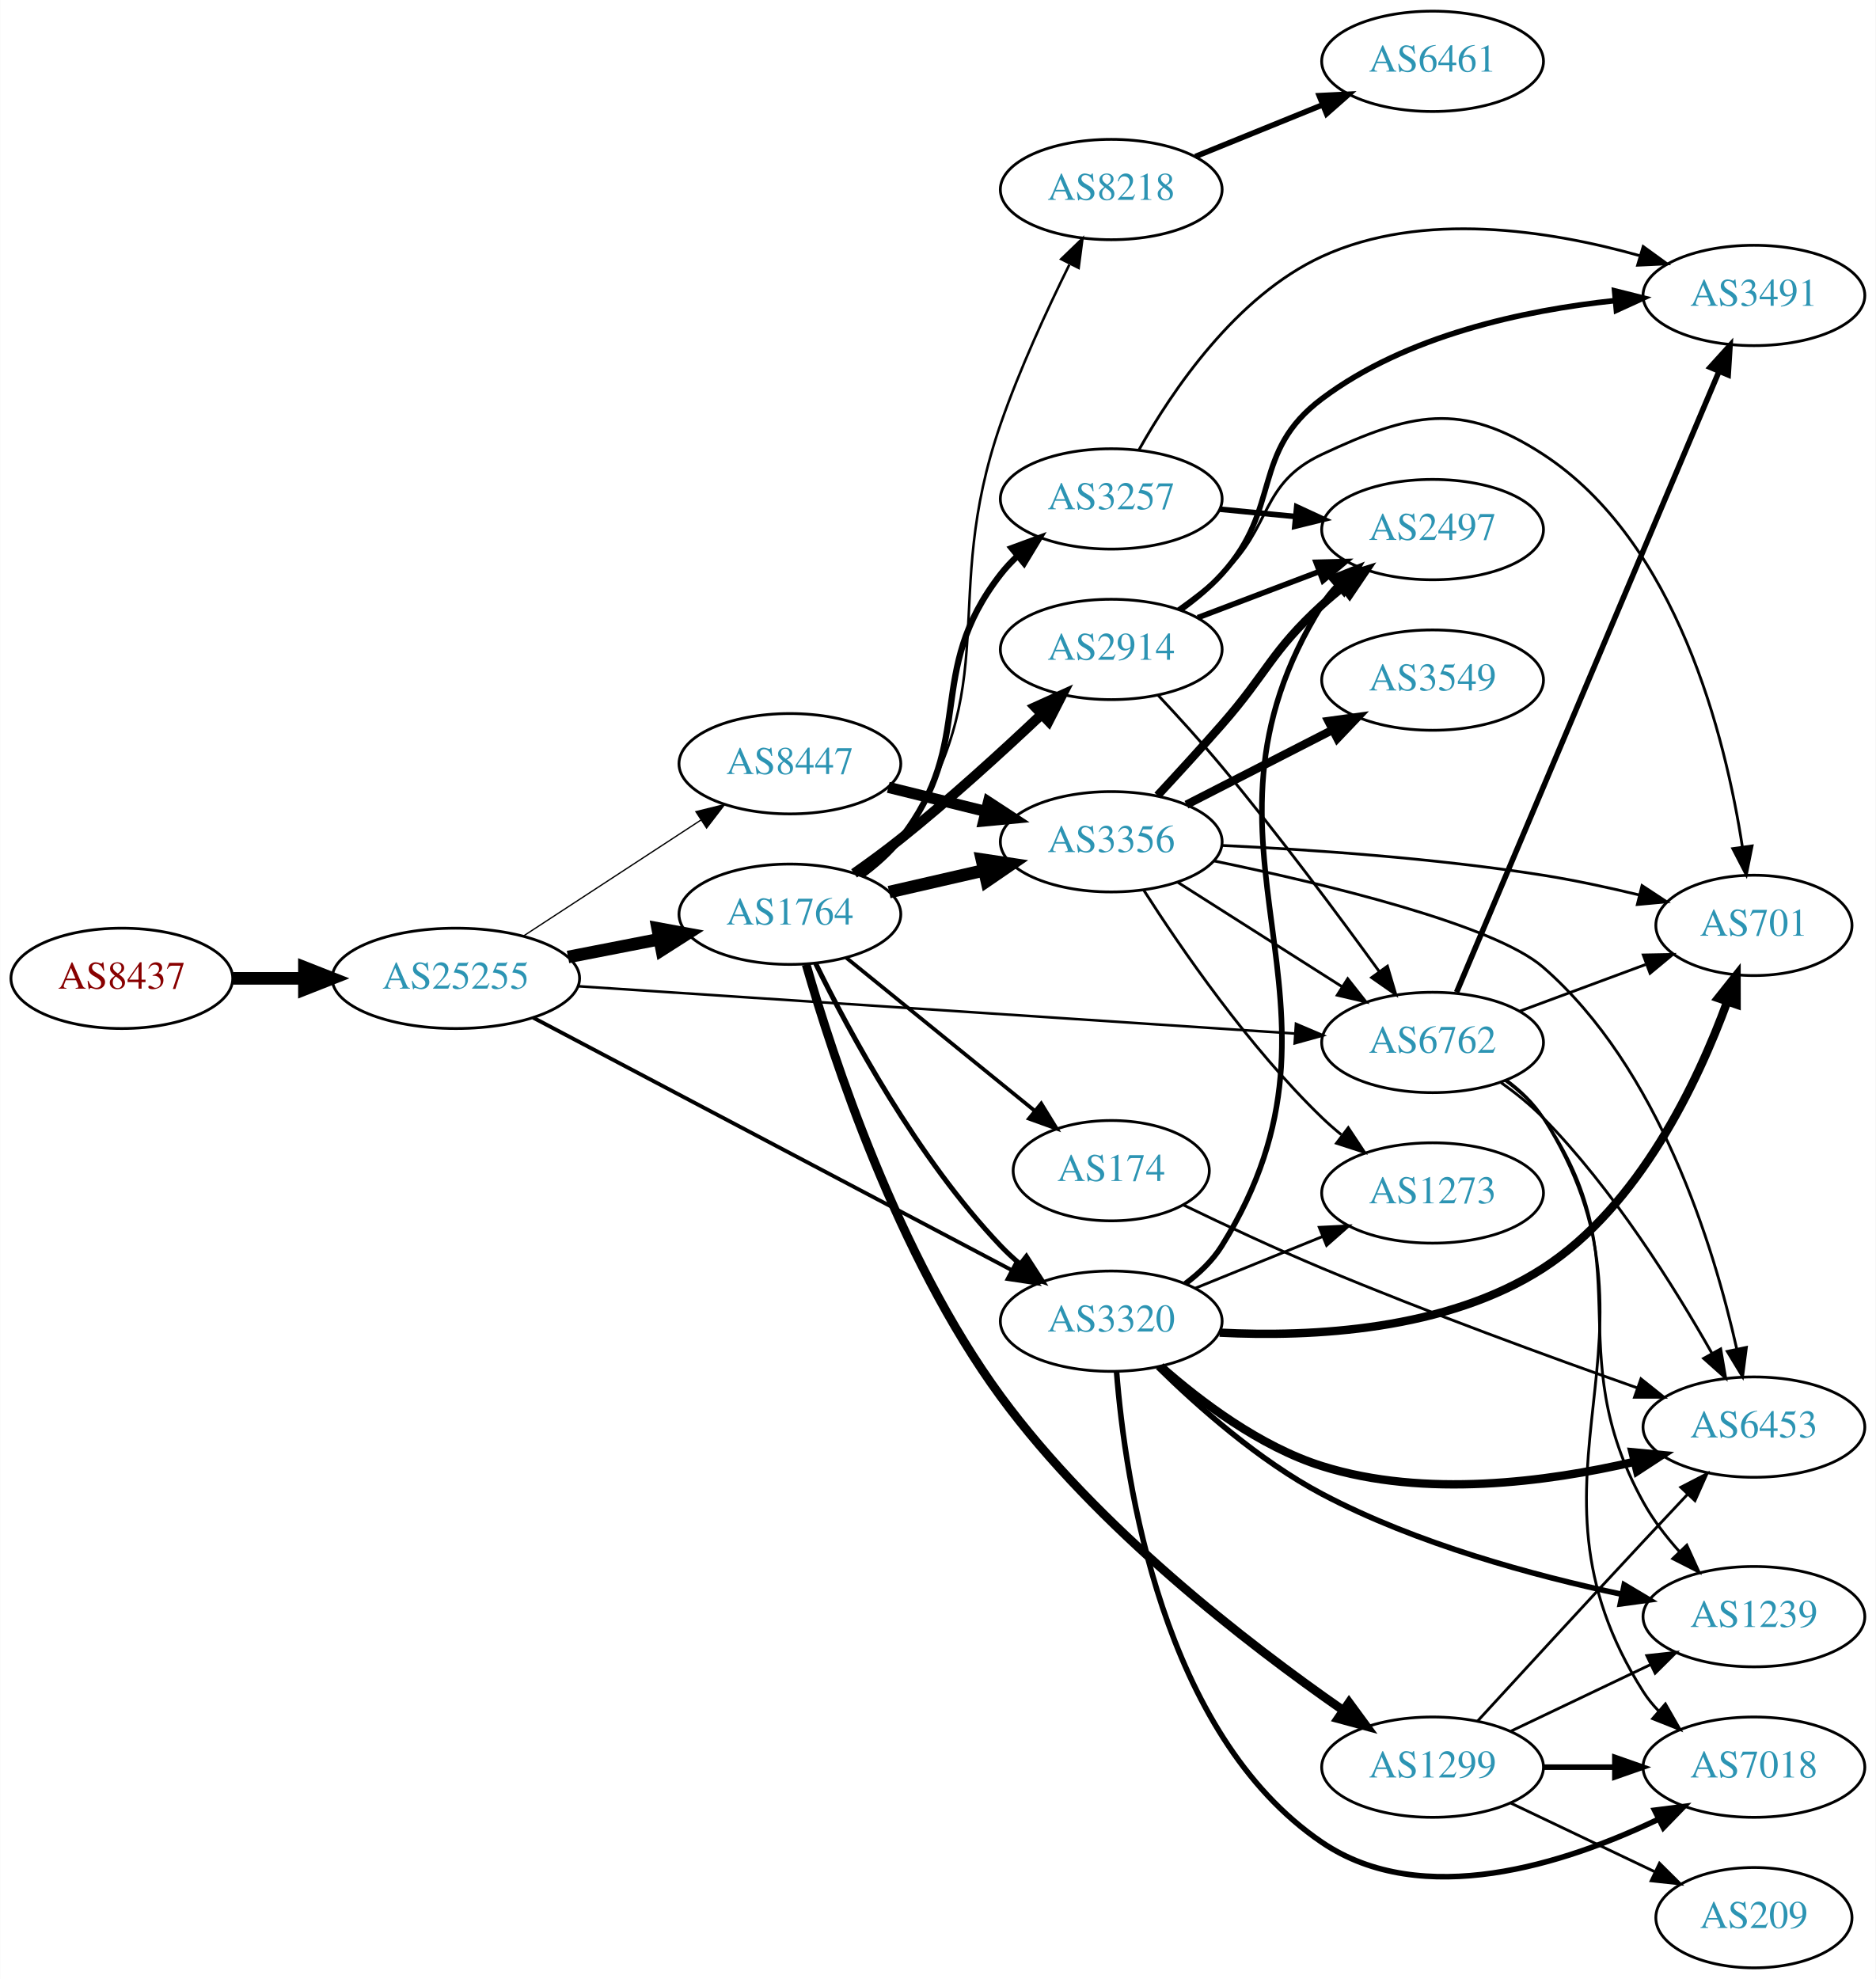
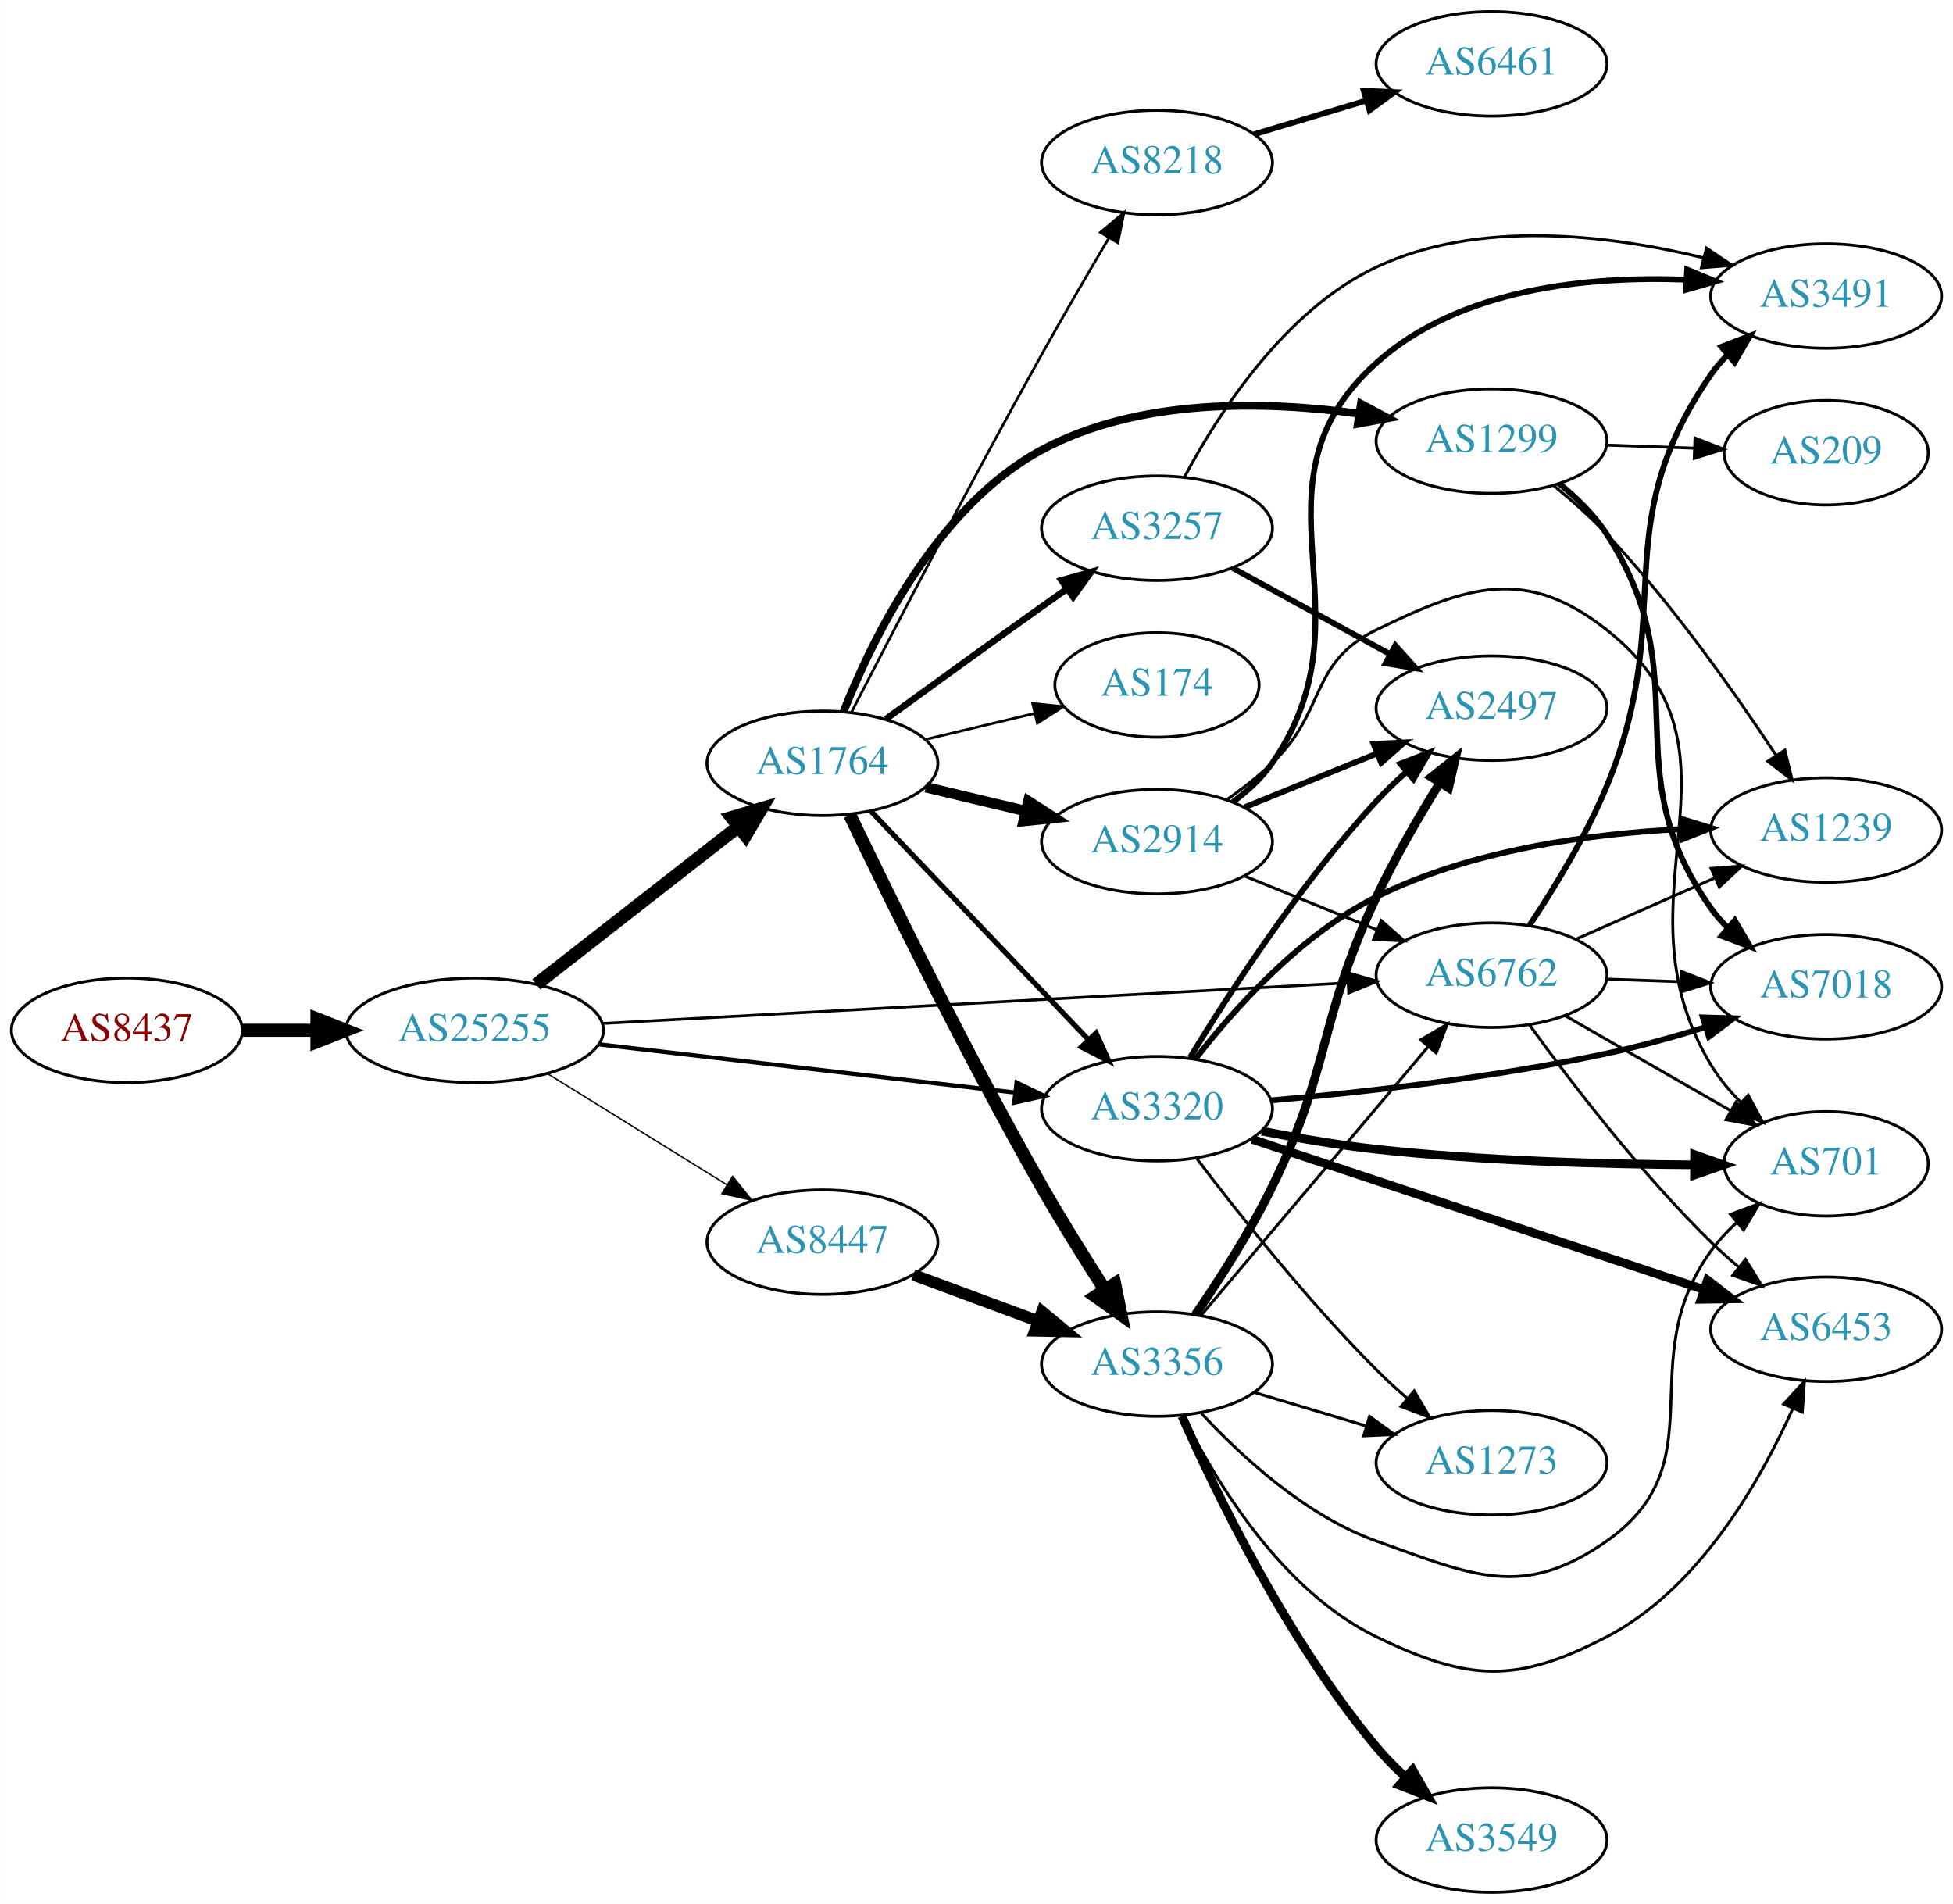
- <svg xmlns="http://www.w3.org/2000/svg" xmlns:xlink="http://www.w3.org/1999/xlink" width="673pt" height="710pt" viewBox="0.00 0.00 672.86 710.00">
-   <g id="graph0" class="graph" transform="scale(1 1) rotate(0) translate(4 706)">
-     <polygon fill="white" stroke="none" points="-4,4 -4,-706 668.857,-706 668.857,4 -4,4" />
+ <svg xmlns="http://www.w3.org/2000/svg" xmlns:xlink="http://www.w3.org/1999/xlink" width="673pt" height="656pt" viewBox="0.00 0.00 672.86 656.00">
+   <g id="graph0" class="graph" transform="scale(1 1) rotate(0) translate(4 652)">
+     <polygon fill="white" stroke="none" points="-4,4 -4,-652 668.857,-652 668.857,4 -4,4" />
    <g id="node1" class="node">
      <g id="a_node1">
        <a xlink:href="/asn/8437" xlink:title="AS8437 ~ Hutchison Drei Austria GmbH [AT]">
-           <ellipse fill="#ffffff" stroke="black" cx="39.647" cy="-355" rx="39.794" ry="18" />
-           <text text-anchor="middle" x="39.647" y="-351.3" font-family="Times,serif" font-size="14.00" fill="#880000">AS8437</text>
+           <ellipse fill="#ffffff" stroke="black" cx="39.647" cy="-297" rx="39.794" ry="18" />
+           <text text-anchor="middle" x="39.647" y="-293.3" font-family="Times,serif" font-size="14.00" fill="#880000">AS8437</text>
        </a>
      </g>
    </g>
    <g id="node2" class="node">
      <g id="a_node2">
        <a xlink:href="/asn/25255" xlink:title="AS25255 ~ ==&gt; TELE2 AUSTRIA &lt;== [AT]">
-           <ellipse fill="#ffffff" stroke="black" cx="159.489" cy="-355" rx="44.393" ry="18" />
-           <text text-anchor="middle" x="159.489" y="-351.3" font-family="Times,serif" font-size="14.00" fill="#2c94b3">AS25255</text>
+           <ellipse fill="#ffffff" stroke="black" cx="159.489" cy="-297" rx="44.393" ry="18" />
+           <text text-anchor="middle" x="159.489" y="-293.3" font-family="Times,serif" font-size="14.00" fill="#2c94b3">AS25255</text>
        </a>
      </g>
    </g>
    <g id="edge1" class="edge">
-       <path fill="none" stroke="black" stroke-width="4.5" d="M79.559,-355C87.662,-355 96.337,-355 104.863,-355" />
-       <polygon fill="black" stroke="black" stroke-width="4.5" points="105.141,-358.938 115.141,-355 105.141,-351.063 105.141,-358.938" />
+       <path fill="none" stroke="black" stroke-width="4.5" d="M79.559,-297C87.662,-297 96.337,-297 104.863,-297" />
+       <polygon fill="black" stroke="black" stroke-width="4.5" points="105.141,-300.938 115.141,-297 105.141,-293.063 105.141,-300.938" />
    </g>
    <g id="node3" class="node">
      <g id="a_node3">
-         <a xlink:href="/asn/1764" xlink:title="AS1764 ~ NEXTLAYER-AS [AT]">
-           <ellipse fill="#ffffff" stroke="black" cx="279.332" cy="-378" rx="39.794" ry="18" />
-           <text text-anchor="middle" x="279.332" y="-374.3" font-family="Times,serif" font-size="14.00" fill="#2c94b3">AS1764</text>
+         <a xlink:href="/asn/3320" xlink:title="AS3320 ~ DTAG [DE]">
+           <ellipse fill="#ffffff" stroke="black" cx="394.625" cy="-270" rx="39.794" ry="18" />
+           <text text-anchor="middle" x="394.625" y="-266.3" font-family="Times,serif" font-size="14.00" fill="#2c94b3">AS3320</text>
        </a>
      </g>
    </g>
    <g id="edge2" class="edge">
-       <path fill="none" stroke="black" stroke-width="4.5" d="M199.729,-362.659C210.181,-364.699 221.567,-366.921 232.345,-369.025" />
-       <polygon fill="black" stroke="black" stroke-width="4.5" points="231.873,-372.944 242.442,-370.995 233.382,-365.215 231.873,-372.944" />
+       <path fill="none" stroke="black" stroke-width="1.459" d="M202.169,-292.173C242.461,-287.507 303.453,-280.443 345.724,-275.547" />
+       <polygon fill="black" stroke="black" stroke-width="1.459" points="346.245,-279.011 355.776,-274.383 345.44,-272.057 346.245,-279.011" />
    </g>
    <g id="node4" class="node">
      <g id="a_node4">
-         <a xlink:href="/asn/8447" xlink:title="AS8447 ~ A1 Telekom Austria AG [AT]">
-           <ellipse fill="#ffffff" stroke="black" cx="279.332" cy="-432" rx="39.794" ry="18" />
-           <text text-anchor="middle" x="279.332" y="-428.3" font-family="Times,serif" font-size="14.00" fill="#2c94b3">AS8447</text>
+         <a xlink:href="/asn/1764" xlink:title="AS1764 ~ NEXTLAYER-AS [AT]">
+           <ellipse fill="#ffffff" stroke="black" cx="279.332" cy="-389" rx="39.794" ry="18" />
+           <text text-anchor="middle" x="279.332" y="-385.3" font-family="Times,serif" font-size="14.00" fill="#2c94b3">AS1764</text>
        </a>
      </g>
    </g>
    <g id="edge3" class="edge">
-       <path fill="none" stroke="black" stroke-width="0.462" d="M183.771,-370.213C202.001,-382.124 227.522,-398.8 247.456,-411.826" />
-       <polygon fill="black" stroke="black" stroke-width="0.462" points="245.612,-414.801 255.898,-417.341 249.441,-408.941 245.612,-414.801" />
+       <path fill="none" stroke="black" stroke-width="4.5" d="M180.747,-312.815C199.918,-327.782 228.867,-350.383 250.259,-367.084" />
+       <polygon fill="black" stroke="black" stroke-width="4.5" points="248.033,-370.341 258.338,-373.391 252.879,-364.134 248.033,-370.341" />
    </g>
    <g id="node5" class="node">
      <g id="a_node5">
-         <a xlink:href="/asn/6762" xlink:title="AS6762 ~ TELECOM ITALIA SPARKLE S.p.A. [IT]">
-           <ellipse fill="#ffffff" stroke="black" cx="509.918" cy="-332" rx="39.794" ry="18" />
-           <text text-anchor="middle" x="509.918" y="-328.3" font-family="Times,serif" font-size="14.00" fill="#2c94b3">AS6762</text>
+         <a xlink:href="/asn/8447" xlink:title="AS8447 ~ A1 Telekom Austria AG [AT]">
+           <ellipse fill="#ffffff" stroke="black" cx="279.332" cy="-224" rx="39.794" ry="18" />
+           <text text-anchor="middle" x="279.332" y="-220.3" font-family="Times,serif" font-size="14.00" fill="#2c94b3">AS8447</text>
        </a>
      </g>
    </g>
    <g id="edge4" class="edge">
-       <path fill="none" stroke="black" stroke-width="0.923" d="M203.213,-352.18C268.376,-347.878 392.218,-339.703 460.58,-335.191" />
-       <polygon fill="black" stroke="black" stroke-width="0.923" points="460.906,-338.677 470.654,-334.526 460.445,-331.692 460.906,-338.677" />
+       <path fill="none" stroke="black" stroke-width="0.486" d="M184.621,-282.051C202.489,-270.982 227.008,-255.794 246.484,-243.729" />
+       <polygon fill="black" stroke="black" stroke-width="0.486" points="248.378,-246.673 255.035,-238.431 244.691,-240.722 248.378,-246.673" />
    </g>
    <g id="node6" class="node">
      <g id="a_node6">
-         <a xlink:href="/asn/3320" xlink:title="AS3320 ~ DTAG [DE]">
-           <ellipse fill="#ffffff" stroke="black" cx="394.625" cy="-232" rx="39.794" ry="18" />
-           <text text-anchor="middle" x="394.625" y="-228.3" font-family="Times,serif" font-size="14.00" fill="#2c94b3">AS3320</text>
+         <a xlink:href="/asn/6762" xlink:title="AS6762 ~ TELECOM ITALIA SPARKLE S.p.A. [IT]">
+           <ellipse fill="#ffffff" stroke="black" cx="509.918" cy="-316" rx="39.794" ry="18" />
+           <text text-anchor="middle" x="509.918" y="-312.3" font-family="Times,serif" font-size="14.00" fill="#2c94b3">AS6762</text>
        </a>
      </g>
    </g>
    <g id="edge5" class="edge">
-       <path fill="none" stroke="black" stroke-width="1.385" d="M187.233,-340.89C229.617,-318.529 312.203,-274.957 359.036,-250.249" />
-       <polygon fill="black" stroke="black" stroke-width="1.385" points="360.692,-253.332 367.903,-245.57 357.425,-247.141 360.692,-253.332" />
+       <path fill="none" stroke="black" stroke-width="0.973" d="M203.563,-299.349C268.767,-302.904 392.144,-309.632 460.418,-313.355" />
+       <polygon fill="black" stroke="black" stroke-width="0.973" points="460.305,-316.854 470.481,-313.904 460.687,-309.865 460.305,-316.854" />
+     </g>
+     <g id="node15" class="node">
+       <g id="a_node15">
+         <a xlink:href="/asn/6453" xlink:title="AS6453 ~ TATA COMMUNICATIONS (AMERICA) INC [US]">
+           <ellipse fill="#ffffff" stroke="black" cx="625.21" cy="-194" rx="39.794" ry="18" />
+           <text text-anchor="middle" x="625.21" y="-190.3" font-family="Times,serif" font-size="14.00" fill="#2c94b3">AS6453</text>
+         </a>
+       </g>
+     </g>
+     <g id="edge30" class="edge">
+       <path fill="none" stroke="black" stroke-width="3" d="M427.408,-259.433C468.01,-245.933 538.356,-222.545 583.026,-207.693" />
+       <polygon fill="black" stroke="black" stroke-width="3" points="584.312,-210.954 592.697,-204.478 582.103,-204.312 584.312,-210.954" />
+     </g>
+     <g id="node16" class="node">
+       <g id="a_node16">
+         <a xlink:href="/asn/1239" xlink:title="AS1239 ~ Sprint [US]">
+           <ellipse fill="#ffffff" stroke="black" cx="625.21" cy="-366" rx="39.794" ry="18" />
+           <text text-anchor="middle" x="625.21" y="-362.3" font-family="Times,serif" font-size="14.00" fill="#2c94b3">AS1239</text>
+         </a>
+       </g>
+     </g>
+     <g id="edge29" class="edge">
+       <path fill="none" stroke="black" stroke-width="2" d="M407.79,-287.012C421.068,-304.169 443.975,-329.93 470.271,-343 502.882,-359.209 543.819,-364.726 575.278,-366.316" />
+       <polygon fill="black" stroke="black" stroke-width="2" points="575.43,-369.825 585.558,-366.715 575.701,-362.83 575.43,-369.825" />
+     </g>
+     <g id="node17" class="node">
+       <g id="a_node17">
+         <a xlink:href="/asn/701" xlink:title="AS701 ~ UUNET [US]">
+           <ellipse fill="#ffffff" stroke="black" cx="625.21" cy="-251" rx="35.194" ry="18" />
+           <text text-anchor="middle" x="625.21" y="-247.3" font-family="Times,serif" font-size="14.00" fill="#2c94b3">AS701</text>
+         </a>
+       </g>
+     </g>
+     <g id="edge28" class="edge">
+       <path fill="none" stroke="black" stroke-width="3" d="M430.773,-262.263C443.191,-259.834 457.295,-257.419 470.271,-256 507.049,-251.978 549.038,-250.843 579.864,-250.649" />
+       <polygon fill="black" stroke="black" stroke-width="3" points="579.877,-254.149 589.866,-250.617 579.854,-247.149 579.877,-254.149" />
+     </g>
+     <g id="node18" class="node">
+       <g id="a_node18">
+         <a xlink:href="/asn/7018" xlink:title="AS7018 ~ AT&amp;T Services, Inc. [US]">
+           <ellipse fill="#ffffff" stroke="black" cx="625.21" cy="-312" rx="39.794" ry="18" />
+           <text text-anchor="middle" x="625.21" y="-308.3" font-family="Times,serif" font-size="14.00" fill="#2c94b3">AS7018</text>
+         </a>
+       </g>
+     </g>
+     <g id="edge27" class="edge">
+       <path fill="none" stroke="black" stroke-width="2" d="M433.893,-272.838C465.231,-275.612 510.593,-280.659 549.564,-289 560.732,-291.39 572.63,-294.697 583.57,-298.059" />
+       <polygon fill="black" stroke="black" stroke-width="2" points="582.709,-301.457 593.299,-301.136 584.821,-294.783 582.709,-301.457" />
+     </g>
+     <g id="node19" class="node">
+       <g id="a_node19">
+         <a xlink:href="/asn/2497" xlink:title="AS2497 ~ Internet Initiative Japan Inc. [JP]">
+           <ellipse fill="#ffffff" stroke="black" cx="509.918" cy="-408" rx="39.794" ry="18" />
+           <text text-anchor="middle" x="509.918" y="-404.3" font-family="Times,serif" font-size="14.00" fill="#2c94b3">AS2497</text>
+         </a>
+       </g>
+     </g>
+     <g id="edge26" class="edge">
+       <path fill="none" stroke="black" stroke-width="2" d="M405.971,-287.568C419.324,-309.498 443.985,-347.578 470.271,-376 473.417,-379.401 476.924,-382.771 480.506,-385.975" />
+       <polygon fill="black" stroke="black" stroke-width="2" points="478.477,-388.845 488.357,-392.672 483.02,-383.519 478.477,-388.845" />
+     </g>
+     <g id="node21" class="node">
+       <g id="a_node21">
+         <a xlink:href="/asn/1273" xlink:title="AS1273 ~ Vodafone Group PLC [EU]">
+           <ellipse fill="#ffffff" stroke="black" cx="509.918" cy="-148" rx="39.794" ry="18" />
+           <text text-anchor="middle" x="509.918" y="-144.3" font-family="Times,serif" font-size="14.00" fill="#2c94b3">AS1273</text>
+         </a>
+       </g>
+     </g>
+     <g id="edge31" class="edge">
+       <path fill="none" stroke="black" d="M408.234,-252.943C422.416,-234.219 446.577,-203.675 470.271,-180 473.549,-176.725 477.132,-173.43 480.754,-170.264" />
+       <polygon fill="black" stroke="black" points="483.261,-172.727 488.637,-163.598 478.741,-167.382 483.261,-172.727" />
    </g>
    <g id="edge12" class="edge">
-       <path fill="none" stroke="black" stroke-width="1.8" d="M288.564,-360.348C300.654,-335.695 325.052,-290.447 354.978,-259 357.041,-256.832 359.303,-254.733 361.665,-252.727" />
-       <polygon fill="black" stroke="black" stroke-width="1.8" points="364.188,-255.199 369.938,-246.3 359.894,-249.671 364.188,-255.199" />
+       <path fill="none" stroke="black" stroke-width="1.8" d="M296.085,-372.454C315.531,-352.027 348.746,-317.14 370.938,-293.83" />
+       <polygon fill="black" stroke="black" stroke-width="1.8" points="373.645,-296.062 378.005,-286.406 368.575,-291.235 373.645,-296.062" />
    </g>
    <g id="node7" class="node">
      <g id="a_node7">
-         <a xlink:href="/asn/174" xlink:title="AS174 ~ Cogent Communications [US]">
-           <ellipse fill="#ffffff" stroke="black" cx="394.625" cy="-286" rx="35.194" ry="18" />
-           <text text-anchor="middle" x="394.625" y="-282.3" font-family="Times,serif" font-size="14.00" fill="#2c94b3">AS174</text>
+         <a xlink:href="/asn/2914" xlink:title="AS2914 ~ NTT America, Inc. [US]">
+           <ellipse fill="#ffffff" stroke="black" cx="394.625" cy="-362" rx="39.794" ry="18" />
+           <text text-anchor="middle" x="394.625" y="-358.3" font-family="Times,serif" font-size="14.00" fill="#2c94b3">AS2914</text>
        </a>
      </g>
    </g>
    <g id="edge6" class="edge">
-       <path fill="none" stroke="black" stroke-width="1.35" d="M299.55,-362.393C318.165,-347.277 346.54,-324.235 367.259,-307.41" />
-       <polygon fill="black" stroke="black" stroke-width="1.35" points="369.509,-310.092 375.065,-301.071 365.096,-304.658 369.509,-310.092" />
+       <path fill="none" stroke="black" stroke-width="3.6" d="M314.939,-380.752C325.81,-378.162 337.964,-375.265 349.407,-372.538" />
+       <polygon fill="black" stroke="black" stroke-width="3.6" points="350.313,-375.92 359.229,-370.197 348.69,-369.111 350.313,-375.92" />
    </g>
    <g id="node8" class="node">
      <g id="a_node8">
-         <a xlink:href="/asn/8218" xlink:title="AS8218 ~ legacy Neotelecoms [FR]">
-           <ellipse fill="#ffffff" stroke="black" cx="394.625" cy="-638" rx="39.794" ry="18" />
-           <text text-anchor="middle" x="394.625" y="-634.3" font-family="Times,serif" font-size="14.00" fill="#2c94b3">AS8218</text>
+         <a xlink:href="/asn/1299" xlink:title="AS1299 ~ Telia Carrier [EU]">
+           <ellipse fill="#ffffff" stroke="black" cx="509.918" cy="-500" rx="39.794" ry="18" />
+           <text text-anchor="middle" x="509.918" y="-496.3" font-family="Times,serif" font-size="14.00" fill="#2c94b3">AS1299</text>
        </a>
      </g>
    </g>
    <g id="edge7" class="edge">
-       <path fill="none" stroke="black" stroke-width="0.9" d="M305.58,-391.655C310.64,-395.396 315.471,-399.863 318.978,-405 357.391,-461.266 332.635,-489.64 354.978,-554 361.779,-573.591 371.558,-594.801 379.577,-611.006" />
-       <polygon fill="black" stroke="black" stroke-width="0.9" points="376.678,-613.032 384.3,-620.391 382.931,-609.885 376.678,-613.032" />
+       <path fill="none" stroke="black" stroke-width="2.7" d="M286.605,-406.772C296.612,-432.083 318.832,-477.592 354.978,-497 388.342,-514.914 431.922,-513.92 464.193,-509.459" />
+       <polygon fill="black" stroke="black" stroke-width="2.7" points="464.897,-512.892 474.247,-507.908 463.83,-505.973 464.897,-512.892" />
    </g>
    <g id="node9" class="node">
      <g id="a_node9">
-         <a xlink:href="/asn/2914" xlink:title="AS2914 ~ NTT America, Inc. [US]">
-           <ellipse fill="#ffffff" stroke="black" cx="394.625" cy="-473" rx="39.794" ry="18" />
-           <text text-anchor="middle" x="394.625" y="-469.3" font-family="Times,serif" font-size="14.00" fill="#2c94b3">AS2914</text>
+         <a xlink:href="/asn/8218" xlink:title="AS8218 ~ legacy Neotelecoms [FR]">
+           <ellipse fill="#ffffff" stroke="black" cx="394.625" cy="-596" rx="39.794" ry="18" />
+           <text text-anchor="middle" x="394.625" y="-592.3" font-family="Times,serif" font-size="14.00" fill="#2c94b3">AS8218</text>
        </a>
      </g>
    </g>
    <g id="edge8" class="edge">
-       <path fill="none" stroke="black" stroke-width="3.6" d="M302.357,-392.656C307.886,-396.533 313.736,-400.81 318.978,-405 336.54,-419.038 355.24,-436.077 369.531,-449.587" />
-       <polygon fill="black" stroke="black" stroke-width="3.6" points="367.327,-452.322 376.981,-456.688 372.157,-447.255 367.327,-452.322" />
+       <path fill="none" stroke="black" stroke-width="0.9" d="M289.287,-406.495C303.065,-433.275 330.443,-485.963 354.978,-530 362.394,-543.31 370.926,-557.949 378.085,-570.051" />
+       <polygon fill="black" stroke="black" stroke-width="0.9" points="375.133,-571.936 383.249,-578.747 381.152,-568.361 375.133,-571.936" />
    </g>
    <g id="node10" class="node">
      <g id="a_node10">
-         <a xlink:href="/asn/3257" xlink:title="AS3257 ~ GTT [DE]">
-           <ellipse fill="#ffffff" stroke="black" cx="394.625" cy="-527" rx="39.794" ry="18" />
-           <text text-anchor="middle" x="394.625" y="-523.3" font-family="Times,serif" font-size="14.00" fill="#2c94b3">AS3257</text>
+         <a xlink:href="/asn/174" xlink:title="AS174 ~ Cogent Communications [US]">
+           <ellipse fill="#ffffff" stroke="black" cx="394.625" cy="-416" rx="35.194" ry="18" />
+           <text text-anchor="middle" x="394.625" y="-412.3" font-family="Times,serif" font-size="14.00" fill="#2c94b3">AS174</text>
        </a>
      </g>
    </g>
    <g id="edge9" class="edge">
-       <path fill="none" stroke="black" stroke-width="2.25" d="M305.114,-391.995C310.198,-395.719 315.156,-400.092 318.978,-405 346.719,-440.625 327.237,-464.375 354.978,-500 356.77,-502.301 358.811,-504.484 360.998,-506.538" />
-       <polygon fill="black" stroke="black" stroke-width="2.25" points="358.9,-509.344 368.842,-513.005 363.353,-503.943 358.9,-509.344" />
+       <path fill="none" stroke="black" stroke-width="0.9" d="M314.939,-397.248C326.733,-400.058 340.038,-403.229 352.306,-406.153" />
+       <polygon fill="black" stroke="black" stroke-width="0.9" points="351.772,-409.624 362.311,-408.537 353.394,-402.814 351.772,-409.624" />
    </g>
    <g id="node11" class="node">
      <g id="a_node11">
-         <a xlink:href="/asn/1299" xlink:title="AS1299 ~ Telia Carrier [EU]">
-           <ellipse fill="#ffffff" stroke="black" cx="509.918" cy="-72" rx="39.794" ry="18" />
-           <text text-anchor="middle" x="509.918" y="-68.3" font-family="Times,serif" font-size="14.00" fill="#2c94b3">AS1299</text>
+         <a xlink:href="/asn/3257" xlink:title="AS3257 ~ GTT [DE]">
+           <ellipse fill="#ffffff" stroke="black" cx="394.625" cy="-470" rx="39.794" ry="18" />
+           <text text-anchor="middle" x="394.625" y="-466.3" font-family="Times,serif" font-size="14.00" fill="#2c94b3">AS3257</text>
        </a>
      </g>
    </g>
    <g id="edge10" class="edge">
-       <path fill="none" stroke="black" stroke-width="3.15" d="M285.179,-359.949C294.662,-326.886 318.028,-255.381 354.978,-205 389.492,-157.941 443.583,-116.222 477.601,-92.555" />
-       <polygon fill="black" stroke="black" stroke-width="3.15" points="479.943,-95.193 486.212,-86.651 475.985,-89.419 479.943,-95.193" />
+       <path fill="none" stroke="black" stroke-width="2.25" d="M301.18,-404.222C316.114,-415.091 336.727,-430.025 354.978,-443 357.799,-445.005 360.742,-447.085 363.69,-449.159" />
+       <polygon fill="black" stroke="black" stroke-width="2.25" points="361.717,-452.05 371.914,-454.926 365.736,-446.319 361.717,-452.05" />
    </g>
    <g id="node12" class="node">
      <g id="a_node12">
        <a xlink:href="/asn/3356" xlink:title="AS3356 ~ Level 3 Parent, LLC [US]">
-           <ellipse fill="#ffffff" stroke="black" cx="394.625" cy="-404" rx="39.794" ry="18" />
-           <text text-anchor="middle" x="394.625" y="-400.3" font-family="Times,serif" font-size="14.00" fill="#2c94b3">AS3356</text>
+           <ellipse fill="#ffffff" stroke="black" cx="394.625" cy="-182" rx="39.794" ry="18" />
+           <text text-anchor="middle" x="394.625" y="-178.3" font-family="Times,serif" font-size="14.00" fill="#2c94b3">AS3356</text>
        </a>
      </g>
    </g>
    <g id="edge11" class="edge">
-       <path fill="none" stroke="black" stroke-width="4.5" d="M314.939,-385.942C325.709,-388.414 337.739,-391.175 349.089,-393.779" />
-       <polygon fill="black" stroke="black" stroke-width="4.5" points="348.211,-397.618 358.839,-396.017 349.973,-389.942 348.211,-397.618" />
-     </g>
-     <g id="edge13" class="edge">
-       <path fill="none" stroke="black" stroke-width="4" d="M314.631,-423.523C325.612,-420.809 337.927,-417.765 349.507,-414.904" />
-       <polygon fill="black" stroke="black" stroke-width="4" points="350.574,-418.245 359.442,-412.448 348.894,-411.45 350.574,-418.245" />
+       <path fill="none" stroke="black" stroke-width="4.5" d="M288.779,-371.192C302.105,-343.41 329.152,-288.245 354.978,-243 361.727,-231.176 369.704,-218.407 376.653,-207.623" />
+       <polygon fill="black" stroke="black" stroke-width="4.5" points="380.049,-209.624 382.199,-199.094 373.447,-205.331 380.049,-209.624" />
+     </g>
+     <g id="edge14" class="edge">
+       <path fill="none" stroke="black" stroke-width="4" d="M310.692,-212.745C323.899,-207.849 339.556,-202.044 353.689,-196.805" />
+       <polygon fill="black" stroke="black" stroke-width="4" points="355.021,-200.044 363.18,-193.286 352.587,-193.481 355.021,-200.044" />
    </g>
    <g id="node14" class="node">
      <g id="a_node14">
-         <a xlink:href="/asn/6453" xlink:title="AS6453 ~ TATA COMMUNICATIONS (AMERICA) INC [US]">
-           <ellipse fill="#ffffff" stroke="black" cx="625.21" cy="-194" rx="39.794" ry="18" />
-           <text text-anchor="middle" x="625.21" y="-190.3" font-family="Times,serif" font-size="14.00" fill="#2c94b3">AS6453</text>
+         <a xlink:href="/asn/3491" xlink:title="AS3491 ~ PCCW Global, Inc. [US]">
+           <ellipse fill="#ffffff" stroke="black" cx="625.21" cy="-550" rx="39.794" ry="18" />
+           <text text-anchor="middle" x="625.21" y="-546.3" font-family="Times,serif" font-size="14.00" fill="#2c94b3">AS3491</text>
        </a>
      </g>
    </g>
    <g id="edge15" class="edge">
-       <path fill="none" stroke="black" d="M534.498,-317.597C539.755,-313.84 545.09,-309.554 549.564,-305 574.707,-279.406 596.689,-244.278 610.168,-220.444" />
-       <polygon fill="black" stroke="black" points="613.285,-222.041 615.074,-211.598 607.163,-218.646 613.285,-222.041" />
-     </g>
-     <g id="node15" class="node">
-       <g id="a_node15">
-         <a xlink:href="/asn/3491" xlink:title="AS3491 ~ PCCW Global, Inc. [US]">
-           <ellipse fill="#ffffff" stroke="black" cx="625.21" cy="-600" rx="39.794" ry="18" />
-           <text text-anchor="middle" x="625.21" y="-596.3" font-family="Times,serif" font-size="14.00" fill="#2c94b3">AS3491</text>
-         </a>
-       </g>
+       <path fill="none" stroke="black" stroke-width="2" d="M523.022,-333.211C531.481,-345.914 542.486,-363.895 549.564,-381 574.459,-441.16 548.553,-469.435 585.564,-523 587.222,-525.399 589.166,-527.653 591.286,-529.756" />
+       <polygon fill="black" stroke="black" stroke-width="2" points="589.118,-532.507 599.004,-536.316 593.651,-527.173 589.118,-532.507" />
    </g>
    <g id="edge16" class="edge">
-       <path fill="none" stroke="black" stroke-width="2" d="M518.527,-350C537.956,-395.962 589.494,-517.877 612.654,-572.663" />
-       <polygon fill="black" stroke="black" stroke-width="2" points="609.517,-574.23 616.634,-582.078 615.964,-571.504 609.517,-574.23" />
-     </g>
-     <g id="node16" class="node">
-       <g id="a_node16">
-         <a xlink:href="/asn/701" xlink:title="AS701 ~ UUNET [US]">
-           <ellipse fill="#ffffff" stroke="black" cx="625.21" cy="-374" rx="35.194" ry="18" />
-           <text text-anchor="middle" x="625.21" y="-370.3" font-family="Times,serif" font-size="14.00" fill="#2c94b3">AS701</text>
-         </a>
-       </g>
+       <path fill="none" stroke="black" d="M523.061,-298.738C537.02,-279.475 561.162,-247.882 585.564,-224 588.569,-221.059 591.857,-218.134 595.205,-215.328" />
+       <polygon fill="black" stroke="black" points="597.421,-218.038 603.026,-209.048 593.037,-212.581 597.421,-218.038" />
    </g>
    <g id="edge17" class="edge">
-       <path fill="none" stroke="black" d="M541.278,-343.255C555.124,-348.388 571.663,-354.519 586.315,-359.951" />
-       <polygon fill="black" stroke="black" points="585.508,-363.385 596.101,-363.579 587.941,-356.821 585.508,-363.385" />
-     </g>
-     <g id="node17" class="node">
-       <g id="a_node17">
-         <a xlink:href="/asn/7018" xlink:title="AS7018 ~ AT&amp;T Services, Inc. [US]">
-           <ellipse fill="#ffffff" stroke="black" cx="625.21" cy="-72" rx="39.794" ry="18" />
-           <text text-anchor="middle" x="625.21" y="-68.3" font-family="Times,serif" font-size="14.00" fill="#2c94b3">AS7018</text>
-         </a>
-       </g>
+       <path fill="none" stroke="black" d="M538.923,-328.36C553.357,-334.73 571.158,-342.586 586.757,-349.47" />
+       <polygon fill="black" stroke="black" points="585.573,-352.774 596.135,-353.609 588.4,-346.37 585.573,-352.774" />
    </g>
    <g id="edge18" class="edge">
-       <path fill="none" stroke="black" d="M536.413,-318.508C541.46,-314.758 546.223,-310.247 549.564,-305 599.484,-226.601 535.644,-177.399 585.564,-99 587.13,-96.54 589.009,-94.243 591.083,-92.109" />
-       <polygon fill="black" stroke="black" points="593.452,-94.687 598.715,-85.492 588.867,-89.398 593.452,-94.687" />
-     </g>
-     <g id="node18" class="node">
-       <g id="a_node18">
-         <a xlink:href="/asn/1239" xlink:title="AS1239 ~ Sprint [US]">
-           <ellipse fill="#ffffff" stroke="black" cx="625.21" cy="-126" rx="39.794" ry="18" />
-           <text text-anchor="middle" x="625.21" y="-122.3" font-family="Times,serif" font-size="14.00" fill="#2c94b3">AS1239</text>
-         </a>
-       </g>
+       <path fill="none" stroke="black" d="M535.222,-302.056C551.832,-292.526 574.021,-279.795 592.087,-269.43" />
+       <polygon fill="black" stroke="black" points="594.175,-272.268 601.107,-264.255 590.691,-266.196 594.175,-272.268" />
    </g>
    <g id="edge19" class="edge">
-       <path fill="none" stroke="black" d="M536.097,-318.298C541.161,-314.559 546.01,-310.105 549.564,-305 585.776,-252.976 554.869,-222.458 585.564,-167 589.001,-160.79 593.595,-154.806 598.413,-149.42" />
-       <polygon fill="black" stroke="black" points="601.133,-151.64 605.525,-141.998 596.079,-146.797 601.133,-151.64" />
-     </g>
-     <g id="edge24" class="edge">
-       <path fill="none" stroke="black" stroke-width="3" d="M412.364,-215.783C426.505,-203.288 447.969,-187.002 470.271,-180 507.005,-168.466 550.916,-174.258 582.421,-181.578" />
-       <polygon fill="black" stroke="black" stroke-width="3" points="581.642,-184.99 592.19,-183.988 583.319,-178.194 581.642,-184.99" />
-     </g>
-     <g id="edge23" class="edge">
-       <path fill="none" stroke="black" stroke-width="3" d="M433.53,-227.886C466.739,-226.209 514.968,-228.626 549.564,-251 584.087,-273.327 605.075,-317.789 615.661,-346.694" />
-       <polygon fill="black" stroke="black" stroke-width="3" points="612.38,-347.916 618.976,-356.207 618.99,-345.613 612.38,-347.916" />
-     </g>
-     <g id="edge20" class="edge">
-       <path fill="none" stroke="black" stroke-width="2" d="M396.536,-213.827C399.586,-174.914 412.827,-83.921 470.271,-45 506.254,-20.62 557.479,-37.322 590.783,-53.24" />
-       <polygon fill="black" stroke="black" stroke-width="2" points="589.579,-56.551 600.089,-57.89 592.708,-50.289 589.579,-56.551" />
-     </g>
-     <g id="edge22" class="edge">
-       <path fill="none" stroke="black" stroke-width="2" d="M411.362,-215.536C425.556,-201.571 447.626,-181.955 470.271,-170 504.207,-152.084 546.311,-140.695 577.903,-134.004" />
-       <polygon fill="black" stroke="black" stroke-width="2" points="578.668,-137.42 587.768,-131.994 577.27,-130.561 578.668,-137.42" />
-     </g>
-     <g id="node19" class="node">
-       <g id="a_node19">
-         <a xlink:href="/asn/2497" xlink:title="AS2497 ~ Internet Initiative Japan Inc. [JP]">
-           <ellipse fill="#ffffff" stroke="black" cx="509.918" cy="-516" rx="39.794" ry="18" />
-           <text text-anchor="middle" x="509.918" y="-512.3" font-family="Times,serif" font-size="14.00" fill="#2c94b3">AS2497</text>
-         </a>
-       </g>
-     </g>
-     <g id="edge21" class="edge">
-       <path fill="none" stroke="black" stroke-width="2" d="M421.189,-245.448C426.232,-249.2 430.977,-253.724 434.271,-259 489.067,-346.766 415.476,-401.234 470.271,-489 471.815,-491.473 473.678,-493.781 475.741,-495.922" />
-       <polygon fill="black" stroke="black" stroke-width="2" points="473.513,-498.623 483.353,-502.552 478.111,-493.345 473.513,-498.623" />
-     </g>
-     <g id="node20" class="node">
-       <g id="a_node20">
-         <a xlink:href="/asn/1273" xlink:title="AS1273 ~ Vodafone Group PLC [EU]">
-           <ellipse fill="#ffffff" stroke="black" cx="509.918" cy="-278" rx="39.794" ry="18" />
-           <text text-anchor="middle" x="509.918" y="-274.3" font-family="Times,serif" font-size="14.00" fill="#2c94b3">AS1273</text>
-         </a>
-       </g>
-     </g>
-     <g id="edge25" class="edge">
-       <path fill="none" stroke="black" d="M424.8,-243.846C438.676,-249.48 455.453,-256.292 470.362,-262.346" />
-       <polygon fill="black" stroke="black" points="469.259,-265.675 479.841,-266.194 471.892,-259.189 469.259,-265.675" />
-     </g>
-     <g id="edge42" class="edge">
-       <path fill="none" stroke="black" d="M420.612,-273.643C435.002,-266.689 453.504,-258.021 470.271,-251 508.105,-235.159 552.054,-219.113 583.284,-208.1" />
-       <polygon fill="black" stroke="black" points="584.676,-211.321 592.953,-204.708 582.358,-204.716 584.676,-211.321" />
+       <path fill="none" stroke="black" d="M549.59,-314.635C557.793,-314.345 566.557,-314.036 575.089,-313.734" />
+       <polygon fill="black" stroke="black" points="575.458,-317.224 585.328,-313.373 575.211,-310.228 575.458,-317.224" />
+     </g>
+     <g id="edge36" class="edge">
+       <path fill="none" stroke="black" d="M424.8,-350.154C438.676,-344.52 455.453,-337.708 470.362,-331.654" />
+       <polygon fill="black" stroke="black" points="471.892,-334.811 479.841,-327.806 469.259,-328.325 471.892,-334.811" />
+     </g>
+     <g id="edge35" class="edge">
+       <path fill="none" stroke="black" stroke-width="2" d="M420.804,-375.702C425.868,-379.441 430.717,-383.895 434.271,-389 470.483,-441.024 423.121,-484.637 470.271,-527 498.871,-552.696 543.232,-556.933 576.999,-555.628" />
+       <polygon fill="black" stroke="black" stroke-width="2" points="577.321,-559.116 587.11,-555.062 576.93,-552.126 577.321,-559.116" />
+     </g>
+     <g id="edge37" class="edge">
+       <path fill="none" stroke="black" d="M418.567,-376.353C423.96,-380.172 429.517,-384.497 434.271,-389 453.119,-406.853 446.933,-423.629 470.271,-435 501.952,-450.436 521.889,-456.819 549.564,-435 603.404,-392.553 550.173,-343.719 585.564,-285 588.319,-280.429 591.891,-276.141 595.75,-272.252" />
+       <polygon fill="black" stroke="black" points="598.35,-274.618 603.384,-265.296 593.635,-269.444 598.35,-274.618" />
+     </g>
+     <g id="edge34" class="edge">
+       <path fill="none" stroke="black" stroke-width="2" d="M424.8,-373.846C438.676,-379.48 455.453,-386.292 470.362,-392.346" />
+       <polygon fill="black" stroke="black" stroke-width="2" points="469.259,-395.675 479.841,-396.194 471.892,-389.189 469.259,-395.675" />
+     </g>
+     <g id="edge38" class="edge">
+       <path fill="none" stroke="black" d="M531.413,-484.611C537.533,-479.607 544.069,-473.834 549.564,-468 572.076,-444.099 593.773,-413.293 607.917,-391.818" />
+       <polygon fill="black" stroke="black" points="610.981,-393.526 613.496,-383.233 605.112,-389.711 610.981,-393.526" />
+     </g>
+     <g id="edge39" class="edge">
+       <path fill="none" stroke="black" stroke-width="2" d="M533.209,-485.38C539.252,-480.484 545.296,-474.576 549.564,-468 581.969,-418.07 551.145,-387.564 585.564,-339 587.25,-336.621 589.215,-334.381 591.349,-332.288" />
+       <polygon fill="black" stroke="black" stroke-width="2" points="593.713,-334.873 599.095,-325.747 589.196,-329.525 593.713,-334.873" />
+     </g>
+     <g id="node22" class="node">
+       <g id="a_node22">
+         <a xlink:href="/asn/209" xlink:title="AS209 ~ CenturyLink Communications, LLC [US]">
+           <ellipse fill="#ffffff" stroke="black" cx="625.21" cy="-496" rx="35.194" ry="18" />
+           <text text-anchor="middle" x="625.21" y="-492.3" font-family="Times,serif" font-size="14.00" fill="#2c94b3">AS209</text>
+         </a>
+       </g>
+     </g>
+     <g id="edge40" class="edge">
+       <path fill="none" stroke="black" d="M549.59,-498.635C559.295,-498.292 569.786,-497.922 579.749,-497.57" />
+       <polygon fill="black" stroke="black" points="580.015,-501.063 589.885,-497.212 579.768,-494.067 580.015,-501.063" />
    </g>
    <g id="node13" class="node">
      <g id="a_node13">
        <a xlink:href="/asn/6461" xlink:title="AS6461 ~ Zayo Bandwidth [US]">
-           <ellipse fill="#ffffff" stroke="black" cx="509.918" cy="-684" rx="39.794" ry="18" />
-           <text text-anchor="middle" x="509.918" y="-680.3" font-family="Times,serif" font-size="14.00" fill="#2c94b3">AS6461</text>
-         </a>
-       </g>
-     </g>
-     <g id="edge14" class="edge">
-       <path fill="none" stroke="black" stroke-width="2" d="M424.8,-649.846C438.676,-655.48 455.453,-662.292 470.362,-668.346" />
-       <polygon fill="black" stroke="black" stroke-width="2" points="469.259,-671.675 479.841,-672.194 471.892,-665.189 469.259,-671.675" />
-     </g>
-     <g id="edge35" class="edge">
-       <path fill="none" stroke="black" d="M411.429,-456.577C418.583,-448.954 427.038,-439.676 434.271,-431 454.533,-406.696 476.139,-377.66 490.864,-357.341" />
-       <polygon fill="black" stroke="black" points="493.72,-359.364 496.729,-349.206 488.042,-355.27 493.72,-359.364" />
+           <ellipse fill="#ffffff" stroke="black" cx="509.918" cy="-630" rx="39.794" ry="18" />
+           <text text-anchor="middle" x="509.918" y="-626.3" font-family="Times,serif" font-size="14.00" fill="#2c94b3">AS6461</text>
+         </a>
+       </g>
+     </g>
+     <g id="edge13" class="edge">
+       <path fill="none" stroke="black" stroke-width="2" d="M428.09,-605.743C440.06,-609.335 453.803,-613.46 466.521,-617.277" />
+       <polygon fill="black" stroke="black" stroke-width="2" points="465.864,-620.733 476.448,-620.256 467.876,-614.029 465.864,-620.733" />
    </g>
    <g id="edge33" class="edge">
-       <path fill="none" stroke="black" stroke-width="2" d="M419.45,-487.171C424.697,-490.938 429.966,-495.286 434.271,-500 456.018,-523.813 444.477,-543.644 470.271,-563 500.524,-585.702 542.732,-594.689 575.302,-598.146" />
-       <polygon fill="black" stroke="black" stroke-width="2" points="575.232,-601.654 585.51,-599.084 575.873,-594.683 575.232,-601.654" />
-     </g>
-     <g id="edge34" class="edge">
-       <path fill="none" stroke="black" d="M418.463,-487.465C423.859,-491.281 429.444,-495.576 434.271,-500 452.647,-516.839 447.688,-532.454 470.271,-543 502.202,-557.911 520.037,-562.237 549.564,-543 597.691,-511.645 615.013,-441.458 621.078,-402.111" />
-       <polygon fill="black" stroke="black" points="624.556,-402.509 622.477,-392.12 617.624,-401.538 624.556,-402.509" />
+       <path fill="none" stroke="black" d="M404.053,-487.538C415.57,-509.216 438.485,-545.067 470.271,-560 505.596,-576.595 550.587,-571.056 582.792,-563.205" />
+       <polygon fill="black" stroke="black" points="583.979,-566.513 592.771,-560.6 582.211,-559.74 583.979,-566.513" />
    </g>
    <g id="edge32" class="edge">
-       <path fill="none" stroke="black" stroke-width="2" d="M425.688,-484.41C439.003,-489.464 454.853,-495.48 469.131,-500.899" />
-       <polygon fill="black" stroke="black" stroke-width="2" points="468.123,-504.26 478.714,-504.536 470.607,-497.716 468.123,-504.26" />
-     </g>
-     <g id="edge37" class="edge">
-       <path fill="none" stroke="black" d="M404.621,-544.704C416.431,-565.744 439.349,-599.787 470.271,-614 506.245,-630.535 551.882,-623.362 584.097,-614.315" />
-       <polygon fill="black" stroke="black" points="585.476,-617.556 594.055,-611.34 583.472,-610.849 585.476,-617.556" />
-     </g>
-     <g id="edge36" class="edge">
-       <path fill="none" stroke="black" stroke-width="2" d="M433.665,-523.307C442.352,-522.463 451.696,-521.556 460.745,-520.677" />
-       <polygon fill="black" stroke="black" stroke-width="2" points="461.17,-524.153 470.785,-519.702 460.494,-517.185 461.17,-524.153" />
-     </g>
-     <g id="edge41" class="edge">
-       <path fill="none" stroke="black" d="M526.018,-88.495C541.058,-104.898 564.833,-130.757 585.564,-153 590.699,-158.51 596.242,-164.414 601.482,-169.978" />
-       <polygon fill="black" stroke="black" points="598.965,-172.411 608.373,-177.284 604.058,-167.608 598.965,-172.411" />
-     </g>
-     <g id="edge38" class="edge">
-       <path fill="none" stroke="black" stroke-width="2" d="M549.59,-72C557.793,-72 566.557,-72 575.089,-72" />
-       <polygon fill="black" stroke="black" stroke-width="2" points="575.328,-75.5 585.328,-72 575.328,-68.5 575.328,-75.5" />
-     </g>
-     <g id="edge39" class="edge">
-       <path fill="none" stroke="black" d="M538.054,-84.934C553.048,-92.081 571.869,-101.052 588.092,-108.785" />
-       <polygon fill="black" stroke="black" points="586.762,-112.028 597.295,-113.171 589.774,-105.709 586.762,-112.028" />
-     </g>
-     <g id="node22" class="node">
-       <g id="a_node22">
-         <a xlink:href="/asn/209" xlink:title="AS209 ~ CenturyLink Communications, LLC [US]">
-           <ellipse fill="#ffffff" stroke="black" cx="625.21" cy="-18" rx="35.194" ry="18" />
-           <text text-anchor="middle" x="625.21" y="-14.3" font-family="Times,serif" font-size="14.00" fill="#2c94b3">AS209</text>
-         </a>
-       </g>
-     </g>
-     <g id="edge40" class="edge">
-       <path fill="none" stroke="black" d="M538.054,-59.066C553.486,-51.71 572.971,-42.423 589.506,-34.541" />
-       <polygon fill="black" stroke="black" points="591.327,-37.551 598.848,-30.089 588.315,-31.232 591.327,-37.551" />
-     </g>
-     <g id="edge30" class="edge">
-       <path fill="none" stroke="black" d="M418.551,-389.43C435.52,-378.646 458.835,-363.828 477.533,-351.946" />
-       <polygon fill="black" stroke="black" points="479.463,-354.866 486.025,-346.549 475.708,-348.958 479.463,-354.866" />
-     </g>
-     <g id="edge29" class="edge">
-       <path fill="none" stroke="black" d="M431.429,-397.141C471.128,-388.924 531.906,-374.337 549.564,-359 591.153,-322.877 610.779,-258.914 619.025,-222.137" />
-       <polygon fill="black" stroke="black" points="622.505,-222.601 621.145,-212.094 615.655,-221.156 622.505,-222.601" />
-     </g>
-     <g id="edge31" class="edge">
-       <path fill="none" stroke="black" d="M434.415,-402.681C465.663,-401.21 510.644,-398.169 549.564,-392 560.854,-390.21 572.956,-387.6 584.059,-384.92" />
-       <polygon fill="black" stroke="black" points="585.067,-388.276 593.923,-382.46 583.374,-381.484 585.067,-388.276" />
-     </g>
-     <g id="edge27" class="edge">
-       <path fill="none" stroke="black" stroke-width="3" d="M411.227,-420.596C418.34,-428.253 426.819,-437.511 434.271,-446 450.714,-464.731 451.895,-472.161 470.271,-489 472.685,-491.212 475.288,-493.392 477.962,-495.496" />
-       <polygon fill="black" stroke="black" stroke-width="3" points="475.967,-498.374 486.08,-501.535 480.146,-492.758 475.967,-498.374" />
-     </g>
-     <g id="edge28" class="edge">
-       <path fill="none" stroke="black" d="M406.319,-386.589C419.656,-365.724 443.931,-330.403 470.271,-305 472.425,-302.923 474.752,-300.888 477.159,-298.926" />
-       <polygon fill="black" stroke="black" points="479.667,-301.416 485.513,-292.58 475.433,-295.842 479.667,-301.416" />
-     </g>
-     <g id="node21" class="node">
-       <g id="a_node21">
+       <path fill="none" stroke="black" stroke-width="2" d="M420.768,-456.24C436.609,-447.571 457.269,-436.265 474.606,-426.777" />
+       <polygon fill="black" stroke="black" stroke-width="2" points="476.752,-429.592 483.844,-421.721 473.392,-423.452 476.752,-429.592" />
+     </g>
+     <g id="edge22" class="edge">
+       <path fill="none" stroke="black" d="M409.744,-198.7C429.419,-221.971 465.223,-264.319 488.001,-291.261" />
+       <polygon fill="black" stroke="black" points="485.491,-293.713 494.62,-299.089 490.836,-289.193 485.491,-293.713" />
+     </g>
+     <g id="edge23" class="edge">
+       <path fill="none" stroke="black" d="M403.644,-164.098C414.868,-141.526 437.618,-103.766 470.271,-88 502.007,-72.677 518.283,-71.769 549.564,-88 581.135,-104.381 602.173,-140.928 613.651,-166.504" />
+       <polygon fill="black" stroke="black" points="610.575,-168.212 617.719,-176.036 617.013,-165.464 610.575,-168.212" />
+     </g>
+     <g id="edge25" class="edge">
+       <path fill="none" stroke="black" d="M409.904,-165.076C423.626,-150.238 445.837,-129.714 470.271,-121 503.465,-109.162 520.732,-100.736 549.564,-121 588.21,-148.162 557.806,-182.779 585.564,-221 588.091,-224.479 591.13,-227.756 594.379,-230.773" />
+       <polygon fill="black" stroke="black" points="592.286,-233.586 602.202,-237.319 596.778,-228.217 592.286,-233.586" />
+     </g>
+     <g id="edge20" class="edge">
+       <path fill="none" stroke="black" stroke-width="3" d="M407.84,-199.028C416.03,-210.949 426.666,-227.46 434.271,-243 455.036,-285.428 450.109,-300.282 470.271,-343 476.55,-356.303 484.736,-370.413 491.957,-382.075" />
+       <polygon fill="black" stroke="black" stroke-width="3" points="489.19,-384.25 497.486,-390.84 495.111,-380.515 489.19,-384.25" />
+     </g>
+     <g id="node20" class="node">
+       <g id="a_node20">
        <a xlink:href="/asn/3549" xlink:title="AS3549 ~ Level 3 Parent, LLC [US]">
-           <ellipse fill="#ffffff" stroke="black" cx="509.918" cy="-462" rx="39.794" ry="18" />
-           <text text-anchor="middle" x="509.918" y="-458.3" font-family="Times,serif" font-size="14.00" fill="#2c94b3">AS3549</text>
-         </a>
-       </g>
-     </g>
-     <g id="edge26" class="edge">
-       <path fill="none" stroke="black" stroke-width="3" d="M421.616,-417.306C437.16,-425.264 457.111,-435.478 474.016,-444.132" />
-       <polygon fill="black" stroke="black" stroke-width="3" points="472.55,-447.314 483.047,-448.756 475.74,-441.083 472.55,-447.314" />
+           <ellipse fill="#ffffff" stroke="black" cx="509.918" cy="-18" rx="39.794" ry="18" />
+           <text text-anchor="middle" x="509.918" y="-14.3" font-family="Times,serif" font-size="14.00" fill="#2c94b3">AS3549</text>
+         </a>
+       </g>
+     </g>
+     <g id="edge21" class="edge">
+       <path fill="none" stroke="black" stroke-width="3" d="M403.216,-164.058C415.034,-137.396 439.684,-86.54 470.271,-50 473.245,-46.447 476.651,-42.989 480.182,-39.74" />
+       <polygon fill="black" stroke="black" stroke-width="3" points="482.704,-42.188 487.991,-33.006 478.132,-36.887 482.704,-42.188" />
+     </g>
+     <g id="edge24" class="edge">
+       <path fill="none" stroke="black" d="M428.09,-172.257C440.06,-168.665 453.803,-164.54 466.521,-160.723" />
+       <polygon fill="black" stroke="black" points="467.876,-163.971 476.448,-157.744 465.864,-157.267 467.876,-163.971" />
    </g>
  </g>
</svg>
